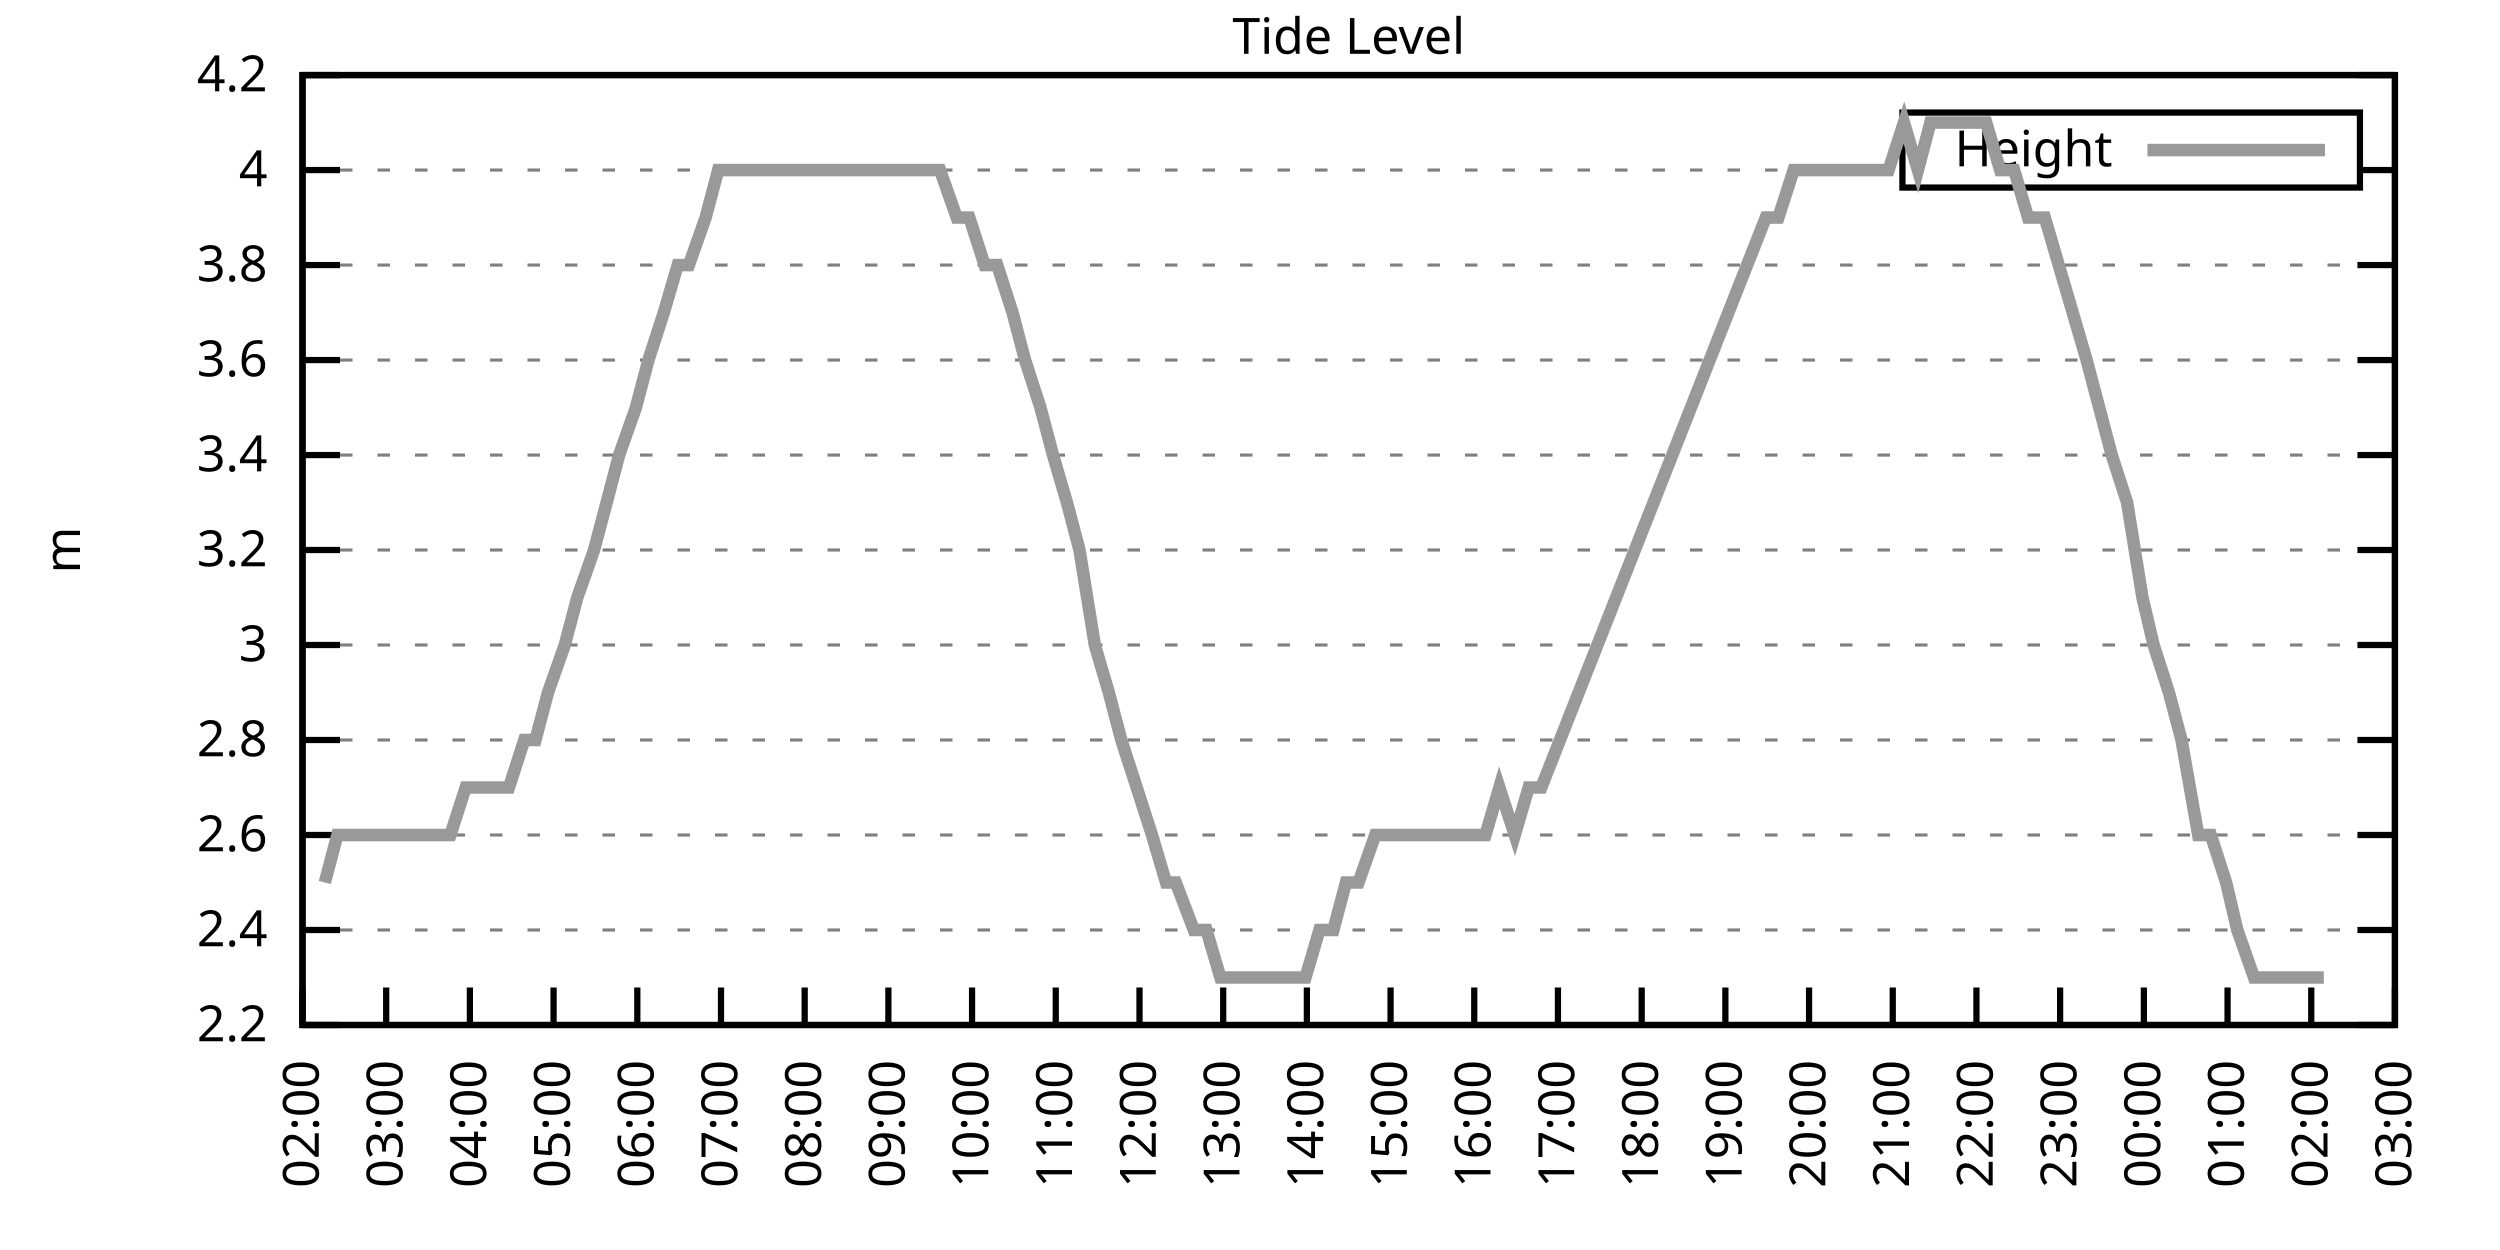
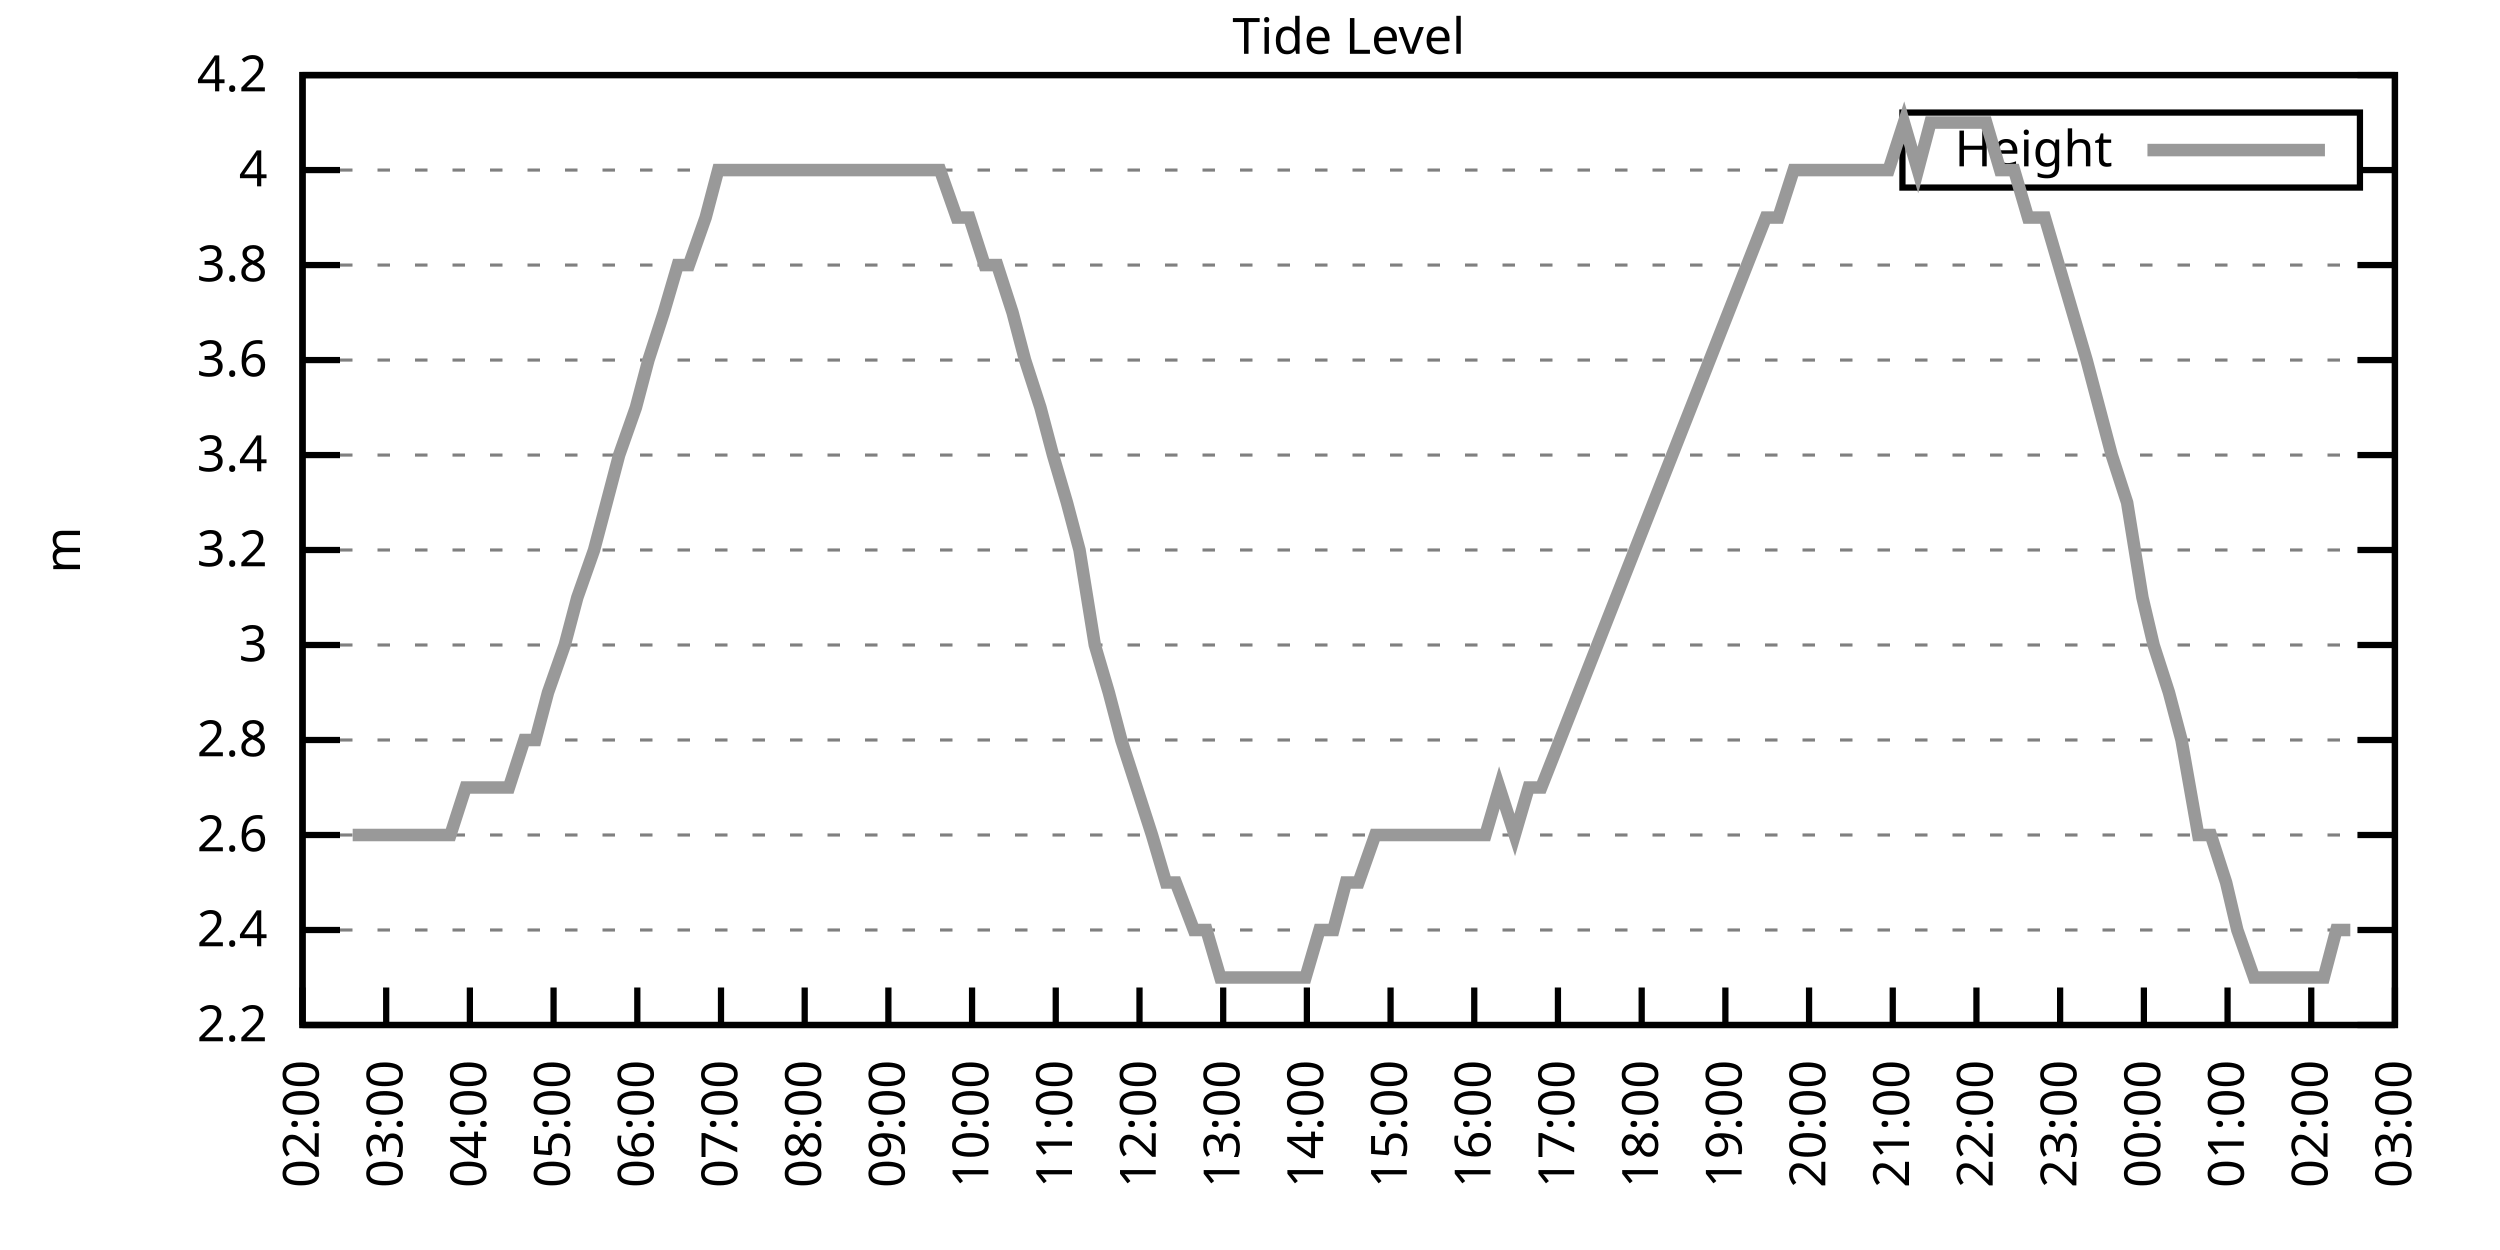
<svg xmlns="http://www.w3.org/2000/svg" xmlns:xlink="http://www.w3.org/1999/xlink" width="400" height="200" viewBox="0 0 400 200">
  <g id="gnuplot_canvas">
    <rect x="0" y="0" width="400" height="200" fill="none" />
    <defs>
      <circle id="gpDot" r="0.5" stroke-width="0.5" stroke="currentColor" />
      <path id="gpPt0" stroke-width="0.333" stroke="currentColor" d="M-1,0 h2 M0,-1 v2" />
      <path id="gpPt1" stroke-width="0.333" stroke="currentColor" d="M-1,-1 L1,1 M1,-1 L-1,1" />
      <path id="gpPt2" stroke-width="0.333" stroke="currentColor" d="M-1,0 L1,0 M0,-1 L0,1 M-1,-1 L1,1 M-1,1 L1,-1" />
      <rect id="gpPt3" stroke-width="0.333" stroke="currentColor" x="-1" y="-1" width="2" height="2" />
      <rect id="gpPt4" stroke-width="0.333" stroke="currentColor" fill="currentColor" x="-1" y="-1" width="2" height="2" />
      <circle id="gpPt5" stroke-width="0.333" stroke="currentColor" cx="0" cy="0" r="1" />
      <use xlink:href="#gpPt5" id="gpPt6" fill="currentColor" stroke="none" />
      <path id="gpPt7" stroke-width="0.333" stroke="currentColor" d="M0,-1.33 L-1.33,0.67 L1.33,0.67 z" />
      <use xlink:href="#gpPt7" id="gpPt8" fill="currentColor" stroke="none" />
      <use xlink:href="#gpPt7" id="gpPt9" stroke="currentColor" transform="rotate(180)" />
      <use xlink:href="#gpPt9" id="gpPt10" fill="currentColor" stroke="none" />
      <use xlink:href="#gpPt3" id="gpPt11" stroke="currentColor" transform="rotate(45)" />
      <use xlink:href="#gpPt11" id="gpPt12" fill="currentColor" stroke="none" />
      <path id="gpPt13" stroke-width="0.333" stroke="currentColor" d="M0,1.330 L1.265,0.411 L0.782,-1.067 L-0.782,-1.076 L-1.265,0.411 z" />
      <use xlink:href="#gpPt13" id="gpPt14" fill="currentColor" stroke="none" />
      <filter id="textbox" filterUnits="objectBoundingBox" x="0" y="0" height="1" width="1">
        <feFlood flood-color="white" flood-opacity="1" result="bgnd" />
        <feComposite in="SourceGraphic" in2="bgnd" operator="atop" />
      </filter>
      <filter id="greybox" filterUnits="objectBoundingBox" x="0" y="0" height="1" width="1">
        <feFlood flood-color="lightgrey" flood-opacity="1" result="grey" />
        <feComposite in="SourceGraphic" in2="grey" operator="atop" />
      </filter>
    </defs>
    <g fill="none" color="white" stroke="currentColor" stroke-width="1.00" stroke-linecap="butt" stroke-linejoin="miter">
</g>
    <g fill="none" color="black" stroke="currentColor" stroke-width="1.00" stroke-linecap="butt" stroke-linejoin="miter">
      <g stroke="none" shape-rendering="crispEdges">
        <polygon fill="rgb(255, 255, 255)" points="48.40,164.00 383.18,164.00 383.18,12.02 48.40,12.02 " />
      </g>
    </g>
    <g fill="none" color="black" stroke="currentColor" stroke-width="1.00" stroke-linecap="butt" stroke-linejoin="miter">
</g>
    <g fill="none" color="black" stroke="black" stroke-width="0.50" stroke-linecap="butt" stroke-linejoin="miter">
</g>
    <g fill="none" color="gray" stroke="currentColor" stroke-width="0.50" stroke-linecap="butt" stroke-linejoin="miter">
      <path stroke="gray" stroke-dasharray="2,4" class="gridline" d="M48.40,164.00 L383.19,164.00  " />
    </g>
    <g fill="none" color="gray" stroke="gray" stroke-width="1.00" stroke-linecap="butt" stroke-linejoin="miter">
</g>
    <g fill="none" color="black" stroke="currentColor" stroke-width="1.00" stroke-linecap="butt" stroke-linejoin="miter">
      <path stroke="black" d="M48.40,164.00 L54.40,164.00 M383.19,164.00 L377.19,164.00  " />
      <g transform="translate(42.80,166.60)" stroke="none" fill="black" font-family="Sans" font-size="8.00" text-anchor="end">
        <text>
          <tspan font-family="Sans"> 2.2</tspan>
        </text>
      </g>
    </g>
    <g fill="none" color="black" stroke="currentColor" stroke-width="1.00" stroke-linecap="butt" stroke-linejoin="miter">
</g>
    <g fill="none" color="black" stroke="black" stroke-width="0.50" stroke-linecap="butt" stroke-linejoin="miter">
</g>
    <g fill="none" color="gray" stroke="currentColor" stroke-width="0.50" stroke-linecap="butt" stroke-linejoin="miter">
      <path stroke="gray" stroke-dasharray="2,4" class="gridline" d="M48.40,148.80 L383.19,148.80  " />
    </g>
    <g fill="none" color="gray" stroke="gray" stroke-width="1.00" stroke-linecap="butt" stroke-linejoin="miter">
</g>
    <g fill="none" color="black" stroke="currentColor" stroke-width="1.00" stroke-linecap="butt" stroke-linejoin="miter">
      <path stroke="black" d="M48.40,148.80 L54.40,148.80 M383.19,148.80 L377.19,148.80  " />
      <g transform="translate(42.80,151.40)" stroke="none" fill="black" font-family="Sans" font-size="8.00" text-anchor="end">
        <text>
          <tspan font-family="Sans"> 2.4</tspan>
        </text>
      </g>
    </g>
    <g fill="none" color="black" stroke="currentColor" stroke-width="1.00" stroke-linecap="butt" stroke-linejoin="miter">
</g>
    <g fill="none" color="black" stroke="black" stroke-width="0.50" stroke-linecap="butt" stroke-linejoin="miter">
</g>
    <g fill="none" color="gray" stroke="currentColor" stroke-width="0.50" stroke-linecap="butt" stroke-linejoin="miter">
      <path stroke="gray" stroke-dasharray="2,4" class="gridline" d="M48.40,133.60 L383.19,133.60  " />
    </g>
    <g fill="none" color="gray" stroke="gray" stroke-width="1.00" stroke-linecap="butt" stroke-linejoin="miter">
</g>
    <g fill="none" color="black" stroke="currentColor" stroke-width="1.00" stroke-linecap="butt" stroke-linejoin="miter">
      <path stroke="black" d="M48.40,133.60 L54.40,133.60 M383.19,133.60 L377.19,133.60  " />
      <g transform="translate(42.80,136.20)" stroke="none" fill="black" font-family="Sans" font-size="8.00" text-anchor="end">
        <text>
          <tspan font-family="Sans"> 2.6</tspan>
        </text>
      </g>
    </g>
    <g fill="none" color="black" stroke="currentColor" stroke-width="1.00" stroke-linecap="butt" stroke-linejoin="miter">
</g>
    <g fill="none" color="black" stroke="black" stroke-width="0.50" stroke-linecap="butt" stroke-linejoin="miter">
</g>
    <g fill="none" color="gray" stroke="currentColor" stroke-width="0.50" stroke-linecap="butt" stroke-linejoin="miter">
      <path stroke="gray" stroke-dasharray="2,4" class="gridline" d="M48.40,118.40 L383.19,118.40  " />
    </g>
    <g fill="none" color="gray" stroke="gray" stroke-width="1.00" stroke-linecap="butt" stroke-linejoin="miter">
</g>
    <g fill="none" color="black" stroke="currentColor" stroke-width="1.00" stroke-linecap="butt" stroke-linejoin="miter">
      <path stroke="black" d="M48.40,118.40 L54.40,118.40 M383.19,118.40 L377.19,118.40  " />
      <g transform="translate(42.80,121.00)" stroke="none" fill="black" font-family="Sans" font-size="8.00" text-anchor="end">
        <text>
          <tspan font-family="Sans"> 2.8</tspan>
        </text>
      </g>
    </g>
    <g fill="none" color="black" stroke="currentColor" stroke-width="1.00" stroke-linecap="butt" stroke-linejoin="miter">
</g>
    <g fill="none" color="black" stroke="black" stroke-width="0.50" stroke-linecap="butt" stroke-linejoin="miter">
</g>
    <g fill="none" color="gray" stroke="currentColor" stroke-width="0.50" stroke-linecap="butt" stroke-linejoin="miter">
      <path stroke="gray" stroke-dasharray="2,4" class="gridline" d="M48.40,103.20 L383.19,103.20  " />
    </g>
    <g fill="none" color="gray" stroke="gray" stroke-width="1.00" stroke-linecap="butt" stroke-linejoin="miter">
</g>
    <g fill="none" color="black" stroke="currentColor" stroke-width="1.00" stroke-linecap="butt" stroke-linejoin="miter">
      <path stroke="black" d="M48.40,103.20 L54.40,103.20 M383.19,103.20 L377.19,103.20  " />
      <g transform="translate(42.80,105.80)" stroke="none" fill="black" font-family="Sans" font-size="8.00" text-anchor="end">
        <text>
          <tspan font-family="Sans"> 3</tspan>
        </text>
      </g>
    </g>
    <g fill="none" color="black" stroke="currentColor" stroke-width="1.00" stroke-linecap="butt" stroke-linejoin="miter">
</g>
    <g fill="none" color="black" stroke="black" stroke-width="0.50" stroke-linecap="butt" stroke-linejoin="miter">
</g>
    <g fill="none" color="gray" stroke="currentColor" stroke-width="0.50" stroke-linecap="butt" stroke-linejoin="miter">
      <path stroke="gray" stroke-dasharray="2,4" class="gridline" d="M48.40,88.00 L383.19,88.00  " />
    </g>
    <g fill="none" color="gray" stroke="gray" stroke-width="1.00" stroke-linecap="butt" stroke-linejoin="miter">
</g>
    <g fill="none" color="black" stroke="currentColor" stroke-width="1.00" stroke-linecap="butt" stroke-linejoin="miter">
      <path stroke="black" d="M48.40,88.00 L54.40,88.00 M383.19,88.00 L377.19,88.00  " />
      <g transform="translate(42.80,90.60)" stroke="none" fill="black" font-family="Sans" font-size="8.00" text-anchor="end">
        <text>
          <tspan font-family="Sans"> 3.2</tspan>
        </text>
      </g>
    </g>
    <g fill="none" color="black" stroke="currentColor" stroke-width="1.00" stroke-linecap="butt" stroke-linejoin="miter">
</g>
    <g fill="none" color="black" stroke="black" stroke-width="0.50" stroke-linecap="butt" stroke-linejoin="miter">
</g>
    <g fill="none" color="gray" stroke="currentColor" stroke-width="0.50" stroke-linecap="butt" stroke-linejoin="miter">
      <path stroke="gray" stroke-dasharray="2,4" class="gridline" d="M48.40,72.81 L383.19,72.81  " />
    </g>
    <g fill="none" color="gray" stroke="gray" stroke-width="1.00" stroke-linecap="butt" stroke-linejoin="miter">
</g>
    <g fill="none" color="black" stroke="currentColor" stroke-width="1.00" stroke-linecap="butt" stroke-linejoin="miter">
      <path stroke="black" d="M48.40,72.81 L54.40,72.81 M383.19,72.81 L377.19,72.81  " />
      <g transform="translate(42.80,75.41)" stroke="none" fill="black" font-family="Sans" font-size="8.00" text-anchor="end">
        <text>
          <tspan font-family="Sans"> 3.4</tspan>
        </text>
      </g>
    </g>
    <g fill="none" color="black" stroke="currentColor" stroke-width="1.00" stroke-linecap="butt" stroke-linejoin="miter">
</g>
    <g fill="none" color="black" stroke="black" stroke-width="0.50" stroke-linecap="butt" stroke-linejoin="miter">
</g>
    <g fill="none" color="gray" stroke="currentColor" stroke-width="0.50" stroke-linecap="butt" stroke-linejoin="miter">
      <path stroke="gray" stroke-dasharray="2,4" class="gridline" d="M48.40,57.61 L383.19,57.61  " />
    </g>
    <g fill="none" color="gray" stroke="gray" stroke-width="1.00" stroke-linecap="butt" stroke-linejoin="miter">
</g>
    <g fill="none" color="black" stroke="currentColor" stroke-width="1.00" stroke-linecap="butt" stroke-linejoin="miter">
      <path stroke="black" d="M48.40,57.61 L54.40,57.61 M383.19,57.61 L377.19,57.61  " />
      <g transform="translate(42.80,60.21)" stroke="none" fill="black" font-family="Sans" font-size="8.00" text-anchor="end">
        <text>
          <tspan font-family="Sans"> 3.6</tspan>
        </text>
      </g>
    </g>
    <g fill="none" color="black" stroke="currentColor" stroke-width="1.00" stroke-linecap="butt" stroke-linejoin="miter">
</g>
    <g fill="none" color="black" stroke="black" stroke-width="0.50" stroke-linecap="butt" stroke-linejoin="miter">
</g>
    <g fill="none" color="gray" stroke="currentColor" stroke-width="0.50" stroke-linecap="butt" stroke-linejoin="miter">
      <path stroke="gray" stroke-dasharray="2,4" class="gridline" d="M48.40,42.41 L383.19,42.41  " />
    </g>
    <g fill="none" color="gray" stroke="gray" stroke-width="1.00" stroke-linecap="butt" stroke-linejoin="miter">
</g>
    <g fill="none" color="black" stroke="currentColor" stroke-width="1.00" stroke-linecap="butt" stroke-linejoin="miter">
      <path stroke="black" d="M48.40,42.41 L54.40,42.41 M383.19,42.41 L377.19,42.41  " />
      <g transform="translate(42.80,45.01)" stroke="none" fill="black" font-family="Sans" font-size="8.00" text-anchor="end">
        <text>
          <tspan font-family="Sans"> 3.8</tspan>
        </text>
      </g>
    </g>
    <g fill="none" color="black" stroke="currentColor" stroke-width="1.00" stroke-linecap="butt" stroke-linejoin="miter">
</g>
    <g fill="none" color="black" stroke="black" stroke-width="0.50" stroke-linecap="butt" stroke-linejoin="miter">
</g>
    <g fill="none" color="gray" stroke="currentColor" stroke-width="0.50" stroke-linecap="butt" stroke-linejoin="miter">
      <path stroke="gray" stroke-dasharray="2,4" class="gridline" d="M48.40,27.21 L304.39,27.21 M377.59,27.21 L383.19,27.21  " />
    </g>
    <g fill="none" color="gray" stroke="gray" stroke-width="1.00" stroke-linecap="butt" stroke-linejoin="miter">
</g>
    <g fill="none" color="black" stroke="currentColor" stroke-width="1.00" stroke-linecap="butt" stroke-linejoin="miter">
      <path stroke="black" d="M48.40,27.21 L54.40,27.21 M383.19,27.21 L377.19,27.21  " />
      <g transform="translate(42.80,29.81)" stroke="none" fill="black" font-family="Sans" font-size="8.00" text-anchor="end">
        <text>
          <tspan font-family="Sans"> 4</tspan>
        </text>
      </g>
    </g>
    <g fill="none" color="black" stroke="currentColor" stroke-width="1.00" stroke-linecap="butt" stroke-linejoin="miter">
</g>
    <g fill="none" color="black" stroke="black" stroke-width="0.50" stroke-linecap="butt" stroke-linejoin="miter">
</g>
    <g fill="none" color="gray" stroke="currentColor" stroke-width="0.50" stroke-linecap="butt" stroke-linejoin="miter">
      <path stroke="gray" stroke-dasharray="2,4" class="gridline" d="M48.40,12.01 L383.19,12.01  " />
    </g>
    <g fill="none" color="gray" stroke="gray" stroke-width="1.00" stroke-linecap="butt" stroke-linejoin="miter">
</g>
    <g fill="none" color="black" stroke="currentColor" stroke-width="1.00" stroke-linecap="butt" stroke-linejoin="miter">
      <path stroke="black" d="M48.40,12.01 L54.40,12.01 M383.19,12.01 L377.19,12.01  " />
      <g transform="translate(42.80,14.61)" stroke="none" fill="black" font-family="Sans" font-size="8.00" text-anchor="end">
        <text>
          <tspan font-family="Sans"> 4.2</tspan>
        </text>
      </g>
    </g>
    <g fill="none" color="black" stroke="currentColor" stroke-width="1.00" stroke-linecap="butt" stroke-linejoin="miter">
      <path stroke="black" d="M48.40,164.00 L48.40,158.00  " />
      <g transform="translate(51.00,169.60) rotate(270.00)" stroke="none" fill="black" font-family="Sans" font-size="8.00" text-anchor="end">
        <text>
          <tspan font-family="Sans">02:00</tspan>
        </text>
      </g>
    </g>
    <g fill="none" color="black" stroke="currentColor" stroke-width="1.00" stroke-linecap="butt" stroke-linejoin="miter">
      <path stroke="black" d="M61.79,164.00 L61.79,158.00  " />
      <g transform="translate(64.39,169.60) rotate(270.00)" stroke="none" fill="black" font-family="Sans" font-size="8.00" text-anchor="end">
        <text>
          <tspan font-family="Sans">03:00</tspan>
        </text>
      </g>
    </g>
    <g fill="none" color="black" stroke="currentColor" stroke-width="1.00" stroke-linecap="butt" stroke-linejoin="miter">
      <path stroke="black" d="M75.18,164.00 L75.18,158.00  " />
      <g transform="translate(77.78,169.60) rotate(270.00)" stroke="none" fill="black" font-family="Sans" font-size="8.00" text-anchor="end">
        <text>
          <tspan font-family="Sans">04:00</tspan>
        </text>
      </g>
    </g>
    <g fill="none" color="black" stroke="currentColor" stroke-width="1.00" stroke-linecap="butt" stroke-linejoin="miter">
      <path stroke="black" d="M88.57,164.00 L88.57,158.00  " />
      <g transform="translate(91.17,169.60) rotate(270.00)" stroke="none" fill="black" font-family="Sans" font-size="8.00" text-anchor="end">
        <text>
          <tspan font-family="Sans">05:00</tspan>
        </text>
      </g>
    </g>
    <g fill="none" color="black" stroke="currentColor" stroke-width="1.00" stroke-linecap="butt" stroke-linejoin="miter">
      <path stroke="black" d="M101.97,164.00 L101.97,158.00  " />
      <g transform="translate(104.57,169.60) rotate(270.00)" stroke="none" fill="black" font-family="Sans" font-size="8.00" text-anchor="end">
        <text>
          <tspan font-family="Sans">06:00</tspan>
        </text>
      </g>
    </g>
    <g fill="none" color="black" stroke="currentColor" stroke-width="1.00" stroke-linecap="butt" stroke-linejoin="miter">
      <path stroke="black" d="M115.36,164.00 L115.36,158.00  " />
      <g transform="translate(117.96,169.60) rotate(270.00)" stroke="none" fill="black" font-family="Sans" font-size="8.00" text-anchor="end">
        <text>
          <tspan font-family="Sans">07:00</tspan>
        </text>
      </g>
    </g>
    <g fill="none" color="black" stroke="currentColor" stroke-width="1.00" stroke-linecap="butt" stroke-linejoin="miter">
      <path stroke="black" d="M128.75,164.00 L128.75,158.00  " />
      <g transform="translate(131.35,169.60) rotate(270.00)" stroke="none" fill="black" font-family="Sans" font-size="8.00" text-anchor="end">
        <text>
          <tspan font-family="Sans">08:00</tspan>
        </text>
      </g>
    </g>
    <g fill="none" color="black" stroke="currentColor" stroke-width="1.00" stroke-linecap="butt" stroke-linejoin="miter">
      <path stroke="black" d="M142.14,164.00 L142.14,158.00  " />
      <g transform="translate(144.74,169.60) rotate(270.00)" stroke="none" fill="black" font-family="Sans" font-size="8.00" text-anchor="end">
        <text>
          <tspan font-family="Sans">09:00</tspan>
        </text>
      </g>
    </g>
    <g fill="none" color="black" stroke="currentColor" stroke-width="1.00" stroke-linecap="butt" stroke-linejoin="miter">
      <path stroke="black" d="M155.53,164.00 L155.53,158.00  " />
      <g transform="translate(158.13,169.60) rotate(270.00)" stroke="none" fill="black" font-family="Sans" font-size="8.00" text-anchor="end">
        <text>
          <tspan font-family="Sans">10:00</tspan>
        </text>
      </g>
    </g>
    <g fill="none" color="black" stroke="currentColor" stroke-width="1.00" stroke-linecap="butt" stroke-linejoin="miter">
      <path stroke="black" d="M168.92,164.00 L168.92,158.00  " />
      <g transform="translate(171.52,169.60) rotate(270.00)" stroke="none" fill="black" font-family="Sans" font-size="8.00" text-anchor="end">
        <text>
          <tspan font-family="Sans">11:00</tspan>
        </text>
      </g>
    </g>
    <g fill="none" color="black" stroke="currentColor" stroke-width="1.00" stroke-linecap="butt" stroke-linejoin="miter">
      <path stroke="black" d="M182.32,164.00 L182.32,158.00  " />
      <g transform="translate(184.92,169.60) rotate(270.00)" stroke="none" fill="black" font-family="Sans" font-size="8.00" text-anchor="end">
        <text>
          <tspan font-family="Sans">12:00</tspan>
        </text>
      </g>
    </g>
    <g fill="none" color="black" stroke="currentColor" stroke-width="1.00" stroke-linecap="butt" stroke-linejoin="miter">
      <path stroke="black" d="M195.71,164.00 L195.71,158.00  " />
      <g transform="translate(198.31,169.60) rotate(270.00)" stroke="none" fill="black" font-family="Sans" font-size="8.00" text-anchor="end">
        <text>
          <tspan font-family="Sans">13:00</tspan>
        </text>
      </g>
    </g>
    <g fill="none" color="black" stroke="currentColor" stroke-width="1.00" stroke-linecap="butt" stroke-linejoin="miter">
      <path stroke="black" d="M209.10,164.00 L209.10,158.00  " />
      <g transform="translate(211.70,169.60) rotate(270.00)" stroke="none" fill="black" font-family="Sans" font-size="8.00" text-anchor="end">
        <text>
          <tspan font-family="Sans">14:00</tspan>
        </text>
      </g>
    </g>
    <g fill="none" color="black" stroke="currentColor" stroke-width="1.00" stroke-linecap="butt" stroke-linejoin="miter">
      <path stroke="black" d="M222.49,164.00 L222.49,158.00  " />
      <g transform="translate(225.09,169.60) rotate(270.00)" stroke="none" fill="black" font-family="Sans" font-size="8.00" text-anchor="end">
        <text>
          <tspan font-family="Sans">15:00</tspan>
        </text>
      </g>
    </g>
    <g fill="none" color="black" stroke="currentColor" stroke-width="1.00" stroke-linecap="butt" stroke-linejoin="miter">
      <path stroke="black" d="M235.88,164.00 L235.88,158.00  " />
      <g transform="translate(238.48,169.60) rotate(270.00)" stroke="none" fill="black" font-family="Sans" font-size="8.00" text-anchor="end">
        <text>
          <tspan font-family="Sans">16:00</tspan>
        </text>
      </g>
    </g>
    <g fill="none" color="black" stroke="currentColor" stroke-width="1.00" stroke-linecap="butt" stroke-linejoin="miter">
      <path stroke="black" d="M249.27,164.00 L249.27,158.00  " />
      <g transform="translate(251.87,169.60) rotate(270.00)" stroke="none" fill="black" font-family="Sans" font-size="8.00" text-anchor="end">
        <text>
          <tspan font-family="Sans">17:00</tspan>
        </text>
      </g>
    </g>
    <g fill="none" color="black" stroke="currentColor" stroke-width="1.00" stroke-linecap="butt" stroke-linejoin="miter">
      <path stroke="black" d="M262.67,164.00 L262.67,158.00  " />
      <g transform="translate(265.27,169.60) rotate(270.00)" stroke="none" fill="black" font-family="Sans" font-size="8.00" text-anchor="end">
        <text>
          <tspan font-family="Sans">18:00</tspan>
        </text>
      </g>
    </g>
    <g fill="none" color="black" stroke="currentColor" stroke-width="1.00" stroke-linecap="butt" stroke-linejoin="miter">
      <path stroke="black" d="M276.06,164.00 L276.06,158.00  " />
      <g transform="translate(278.66,169.60) rotate(270.00)" stroke="none" fill="black" font-family="Sans" font-size="8.00" text-anchor="end">
        <text>
          <tspan font-family="Sans">19:00</tspan>
        </text>
      </g>
    </g>
    <g fill="none" color="black" stroke="currentColor" stroke-width="1.00" stroke-linecap="butt" stroke-linejoin="miter">
      <path stroke="black" d="M289.45,164.00 L289.45,158.00  " />
      <g transform="translate(292.05,169.60) rotate(270.00)" stroke="none" fill="black" font-family="Sans" font-size="8.00" text-anchor="end">
        <text>
          <tspan font-family="Sans">20:00</tspan>
        </text>
      </g>
    </g>
    <g fill="none" color="black" stroke="currentColor" stroke-width="1.00" stroke-linecap="butt" stroke-linejoin="miter">
      <path stroke="black" d="M302.84,164.00 L302.84,158.00  " />
      <g transform="translate(305.44,169.60) rotate(270.00)" stroke="none" fill="black" font-family="Sans" font-size="8.00" text-anchor="end">
        <text>
          <tspan font-family="Sans">21:00</tspan>
        </text>
      </g>
    </g>
    <g fill="none" color="black" stroke="currentColor" stroke-width="1.00" stroke-linecap="butt" stroke-linejoin="miter">
      <path stroke="black" d="M316.23,164.00 L316.23,158.00  " />
      <g transform="translate(318.83,169.60) rotate(270.00)" stroke="none" fill="black" font-family="Sans" font-size="8.00" text-anchor="end">
        <text>
          <tspan font-family="Sans">22:00</tspan>
        </text>
      </g>
    </g>
    <g fill="none" color="black" stroke="currentColor" stroke-width="1.00" stroke-linecap="butt" stroke-linejoin="miter">
      <path stroke="black" d="M329.62,164.00 L329.62,158.00  " />
      <g transform="translate(332.22,169.60) rotate(270.00)" stroke="none" fill="black" font-family="Sans" font-size="8.00" text-anchor="end">
        <text>
          <tspan font-family="Sans">23:00</tspan>
        </text>
      </g>
    </g>
    <g fill="none" color="black" stroke="currentColor" stroke-width="1.00" stroke-linecap="butt" stroke-linejoin="miter">
      <path stroke="black" d="M343.02,164.00 L343.02,158.00  " />
      <g transform="translate(345.62,169.60) rotate(270.00)" stroke="none" fill="black" font-family="Sans" font-size="8.00" text-anchor="end">
        <text>
          <tspan font-family="Sans">00:00</tspan>
        </text>
      </g>
    </g>
    <g fill="none" color="black" stroke="currentColor" stroke-width="1.00" stroke-linecap="butt" stroke-linejoin="miter">
      <path stroke="black" d="M356.41,164.00 L356.41,158.00  " />
      <g transform="translate(359.01,169.60) rotate(270.00)" stroke="none" fill="black" font-family="Sans" font-size="8.00" text-anchor="end">
        <text>
          <tspan font-family="Sans">01:00</tspan>
        </text>
      </g>
    </g>
    <g fill="none" color="black" stroke="currentColor" stroke-width="1.00" stroke-linecap="butt" stroke-linejoin="miter">
      <path stroke="black" d="M369.80,164.00 L369.80,158.00  " />
      <g transform="translate(372.40,169.60) rotate(270.00)" stroke="none" fill="black" font-family="Sans" font-size="8.00" text-anchor="end">
        <text>
          <tspan font-family="Sans">02:00</tspan>
        </text>
      </g>
    </g>
    <g fill="none" color="black" stroke="currentColor" stroke-width="1.00" stroke-linecap="butt" stroke-linejoin="miter">
      <path stroke="black" d="M383.19,164.00 L383.19,158.00  " />
      <g transform="translate(385.79,169.60) rotate(270.00)" stroke="none" fill="black" font-family="Sans" font-size="8.00" text-anchor="end">
        <text>
          <tspan font-family="Sans">03:00</tspan>
        </text>
      </g>
    </g>
    <g fill="none" color="black" stroke="currentColor" stroke-width="1.00" stroke-linecap="butt" stroke-linejoin="miter">
</g>
    <g fill="none" color="black" stroke="currentColor" stroke-width="1.00" stroke-linecap="butt" stroke-linejoin="miter">
      <path stroke="black" d="M48.40,12.01 L48.40,164.00 L383.19,164.00 L383.19,12.01 L48.40,12.01 Z  " />
    </g>
    <g fill="none" color="black" stroke="currentColor" stroke-width="1.00" stroke-linecap="butt" stroke-linejoin="miter">
</g>
    <g fill="none" color="black" stroke="currentColor" stroke-width="1.00" stroke-linecap="butt" stroke-linejoin="miter">
      <path stroke="black" d="M304.39,30.01 L304.39,18.01 L377.59,18.01 L377.59,30.01 L304.39,30.01 Z  " />
    </g>
    <g id="Tide_level_plot_1">
      <g fill="none" color="white" stroke="black" stroke-width="2.00" stroke-linecap="butt" stroke-linejoin="miter">
</g>
      <g fill="none" color="black" stroke="currentColor" stroke-width="2.00" stroke-linecap="butt" stroke-linejoin="miter">
        <g transform="translate(337.99,26.61)" stroke="none" fill="black" font-family="Sans" font-size="8.00" text-anchor="end">
          <text>
            <tspan font-family="Sans">Height</tspan>
          </text>
        </g>
      </g>
      <g fill="none" color="black" stroke="currentColor" stroke-width="2.00" stroke-linecap="butt" stroke-linejoin="miter">
-         <path stroke="rgb(153, 153, 153)" d="M343.59,24.01 L371.99,24.01 M51.97,141.20 L53.98,133.60 L56.43,133.60 L59.34,133.60 L61.57,133.60 L63.80,133.60   L65.59,133.60 L67.82,133.60 L70.50,133.60 L72.06,133.60 L74.51,126.00 L76.52,126.00 L79.42,126.00 L81.43,126.00   L83.89,118.40 L85.67,118.40 L87.68,110.80 L90.36,103.20 L92.37,95.60 L95.05,88.00 L97.06,80.41 L99.06,72.81   L101.74,65.21 L103.75,57.61 L106.21,50.01 L108.44,42.41 L110.22,42.41 L112.90,34.81 L114.91,27.21 L117.14,27.21   L119.60,27.21 L121.61,27.21 L124.06,27.21 L125.85,27.21 L128.53,27.21 L130.54,27.21 L132.77,27.21 L135.22,27.21   L139.24,27.21 L141.47,27.21 L143.93,27.21 L146.38,27.21 L147.94,27.21 L150.40,27.21 L153.08,34.81 L155.09,34.81   L157.54,42.41 L159.55,42.41 L162.01,50.01 L164.01,57.61 L166.47,65.21 L168.48,72.81 L170.71,80.41 L172.72,88.00   L175.17,103.20 L177.41,110.80 L179.41,118.40 L181.87,126.00 L184.32,133.60 L186.56,141.20 L188.12,141.20 L191.02,148.80   L193.03,148.80 L195.26,156.40 L197.27,156.40 L199.95,156.40 L201.96,156.40 L204.41,156.40 L206.42,156.40 L208.88,156.40   L211.11,148.80 L213.34,148.80 L215.35,141.20 L217.36,141.20 L220.04,133.60 L222.04,133.60 L224.28,133.60 L226.51,133.60   L228.29,133.60 L230.53,133.60 L232.98,133.60 L235.21,133.60 L237.67,133.60 L239.90,126.00 L242.36,133.60 L244.59,126.00   L246.60,126.00 L282.53,34.81 L284.54,34.81 L286.99,27.21 L288.78,27.21 L291.01,27.21 L293.02,27.21 L295.70,27.21   L297.93,27.21 L300.16,27.21 L302.17,27.21 L304.63,19.61 L306.86,27.21 L308.87,19.61 L311.54,19.61 L313.78,19.61   L316.01,19.61 L317.79,19.61 L320.03,27.21 L322.26,27.21 L324.49,34.81 L327.17,34.81 L329.40,42.41 L331.63,50.01   L333.86,57.61 L335.87,65.21 L337.88,72.81 L340.34,80.41 L342.79,95.60 L344.58,103.20 L347.03,110.80 L349.04,118.40   L351.72,133.60 L353.73,133.60 L356.18,141.20 L357.97,148.80 L360.65,156.40 L362.43,156.40 L365.11,156.40 L367.12,156.40   L369.58,156.40 L371.81,156.40  " />
+         <path stroke="rgb(153, 153, 153)" d="M343.59,24.01 L371.99,24.01 M56.43,133.60 L59.34,133.60 L61.57,133.60 L63.80,133.60 L65.59,133.60 L67.82,133.60   L70.50,133.60 L72.06,133.60 L74.51,126.00 L76.52,126.00 L79.42,126.00 L81.43,126.00 L83.89,118.40 L85.67,118.40   L87.68,110.80 L90.36,103.20 L92.37,95.60 L95.05,88.00 L97.06,80.41 L99.06,72.81 L101.74,65.21 L103.75,57.61   L106.21,50.01 L108.44,42.41 L110.22,42.41 L112.90,34.81 L114.91,27.21 L117.14,27.21 L119.60,27.21 L121.61,27.21   L124.06,27.21 L125.85,27.21 L128.53,27.21 L130.54,27.21 L132.77,27.21 L135.22,27.21 L139.24,27.21 L141.47,27.21   L143.93,27.21 L146.38,27.21 L147.94,27.21 L150.40,27.21 L153.08,34.81 L155.09,34.81 L157.54,42.41 L159.55,42.41   L162.01,50.01 L164.01,57.61 L166.47,65.21 L168.48,72.81 L170.71,80.41 L172.72,88.00 L175.17,103.20 L177.41,110.80   L179.41,118.40 L181.87,126.00 L184.32,133.60 L186.56,141.20 L188.12,141.20 L191.02,148.80 L193.03,148.80 L195.26,156.40   L197.27,156.40 L199.95,156.40 L201.96,156.40 L204.41,156.40 L206.42,156.40 L208.88,156.40 L211.11,148.80 L213.34,148.80   L215.35,141.20 L217.36,141.20 L220.04,133.60 L222.04,133.60 L224.28,133.60 L226.51,133.60 L228.29,133.60 L230.53,133.60   L232.98,133.60 L235.21,133.60 L237.67,133.60 L239.90,126.00 L242.36,133.60 L244.59,126.00 L246.60,126.00 L282.53,34.81   L284.54,34.81 L286.99,27.21 L288.78,27.21 L291.01,27.21 L293.02,27.21 L295.70,27.21 L297.93,27.21 L300.16,27.21   L302.17,27.21 L304.63,19.61 L306.86,27.21 L308.87,19.61 L311.54,19.61 L313.78,19.61 L316.01,19.61 L317.79,19.61   L320.03,27.21 L322.26,27.21 L324.49,34.81 L327.17,34.81 L329.40,42.41 L331.63,50.01 L333.86,57.61 L335.87,65.21   L337.88,72.81 L340.34,80.41 L342.79,95.60 L344.58,103.20 L347.03,110.80 L349.04,118.40 L351.72,133.60 L353.73,133.60   L356.18,141.20 L357.97,148.80 L360.65,156.40 L362.43,156.40 L365.11,156.40 L367.12,156.40 L369.58,156.40 L371.81,156.40   L373.82,148.80 L376.05,148.80  " />
      </g>
    </g>
    <g fill="none" color="black" stroke="currentColor" stroke-width="2.00" stroke-linecap="butt" stroke-linejoin="miter">
</g>
    <g fill="none" color="black" stroke="black" stroke-width="1.00" stroke-linecap="butt" stroke-linejoin="miter">
</g>
    <g fill="none" color="black" stroke="currentColor" stroke-width="1.00" stroke-linecap="butt" stroke-linejoin="miter">
      <path stroke="black" d="M48.40,12.01 L48.40,164.00 L383.19,164.00 L383.19,12.01 L48.40,12.01 Z  " />
      <g transform="translate(12.80,88.01) rotate(270.00)" stroke="none" fill="black" font-family="Sans" font-size="8.00" text-anchor="middle">
        <text>
          <tspan font-family="Sans">m</tspan>
        </text>
      </g>
    </g>
    <g fill="none" color="black" stroke="currentColor" stroke-width="1.00" stroke-linecap="butt" stroke-linejoin="miter">
</g>
    <g fill="none" color="black" stroke="currentColor" stroke-width="1.00" stroke-linecap="butt" stroke-linejoin="miter">
      <g transform="translate(215.79,8.61)" stroke="none" fill="black" font-family="Sans" font-size="8.00" text-anchor="middle">
        <text>
          <tspan font-family="Sans">Tide Level</tspan>
        </text>
      </g>
    </g>
    <g fill="none" color="black" stroke="currentColor" stroke-width="1.00" stroke-linecap="butt" stroke-linejoin="miter">
</g>
  </g>
</svg>
